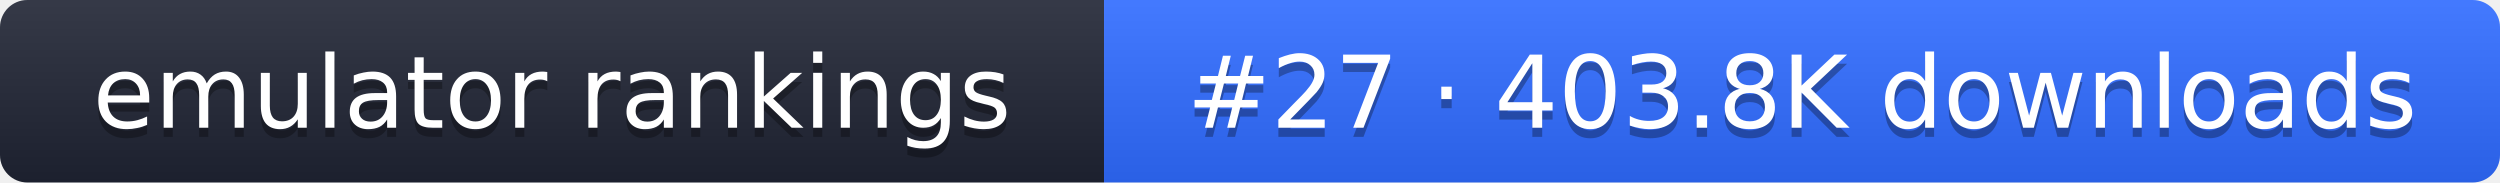
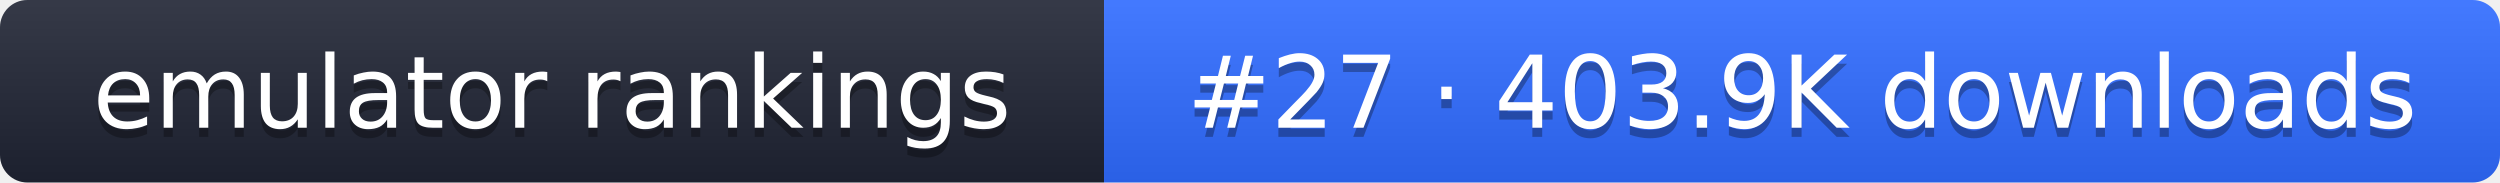
- <svg xmlns="http://www.w3.org/2000/svg" width="274" height="20" role="img" aria-label="emulator rankings: #27 · 403.8K downloads">
+ <svg xmlns="http://www.w3.org/2000/svg" width="274" height="20" role="img" aria-label="emulator rankings: #27 · 403.9K downloads">
  <linearGradient id="g" x2="0" y2="100%">
    <stop offset="0" stop-color="#fff" stop-opacity=".1" />
    <stop offset="1" stop-opacity=".1" />
  </linearGradient>
  <clipPath id="r">
    <rect width="274" height="20" rx="3" fill="#fff" />
  </clipPath>
  <g clip-path="url(#r)">
    <rect width="121" height="20" fill="#1f2433" />
    <rect x="121" width="153" height="20" fill="#2f6bff" />
    <rect width="274" height="20" fill="url(#g)" />
  </g>
  <g fill="#fff" text-anchor="middle" font-family="Verdana,DejaVu Sans,sans-serif" font-size="11">
    <text x="60.5" y="15" fill="#010101" fill-opacity=".3">emulator rankings</text>
    <text x="60.5" y="14">emulator rankings</text>
-     <text x="197.5" y="15" fill="#010101" fill-opacity=".3">#27 · 403.8K downloads</text>
-     <text x="197.5" y="14">#27 · 403.8K downloads</text>
+     <text x="197.5" y="15" fill="#010101" fill-opacity=".3">#27 · 403.9K downloads</text>
+     <text x="197.5" y="14">#27 · 403.9K downloads</text>
  </g>
</svg>
